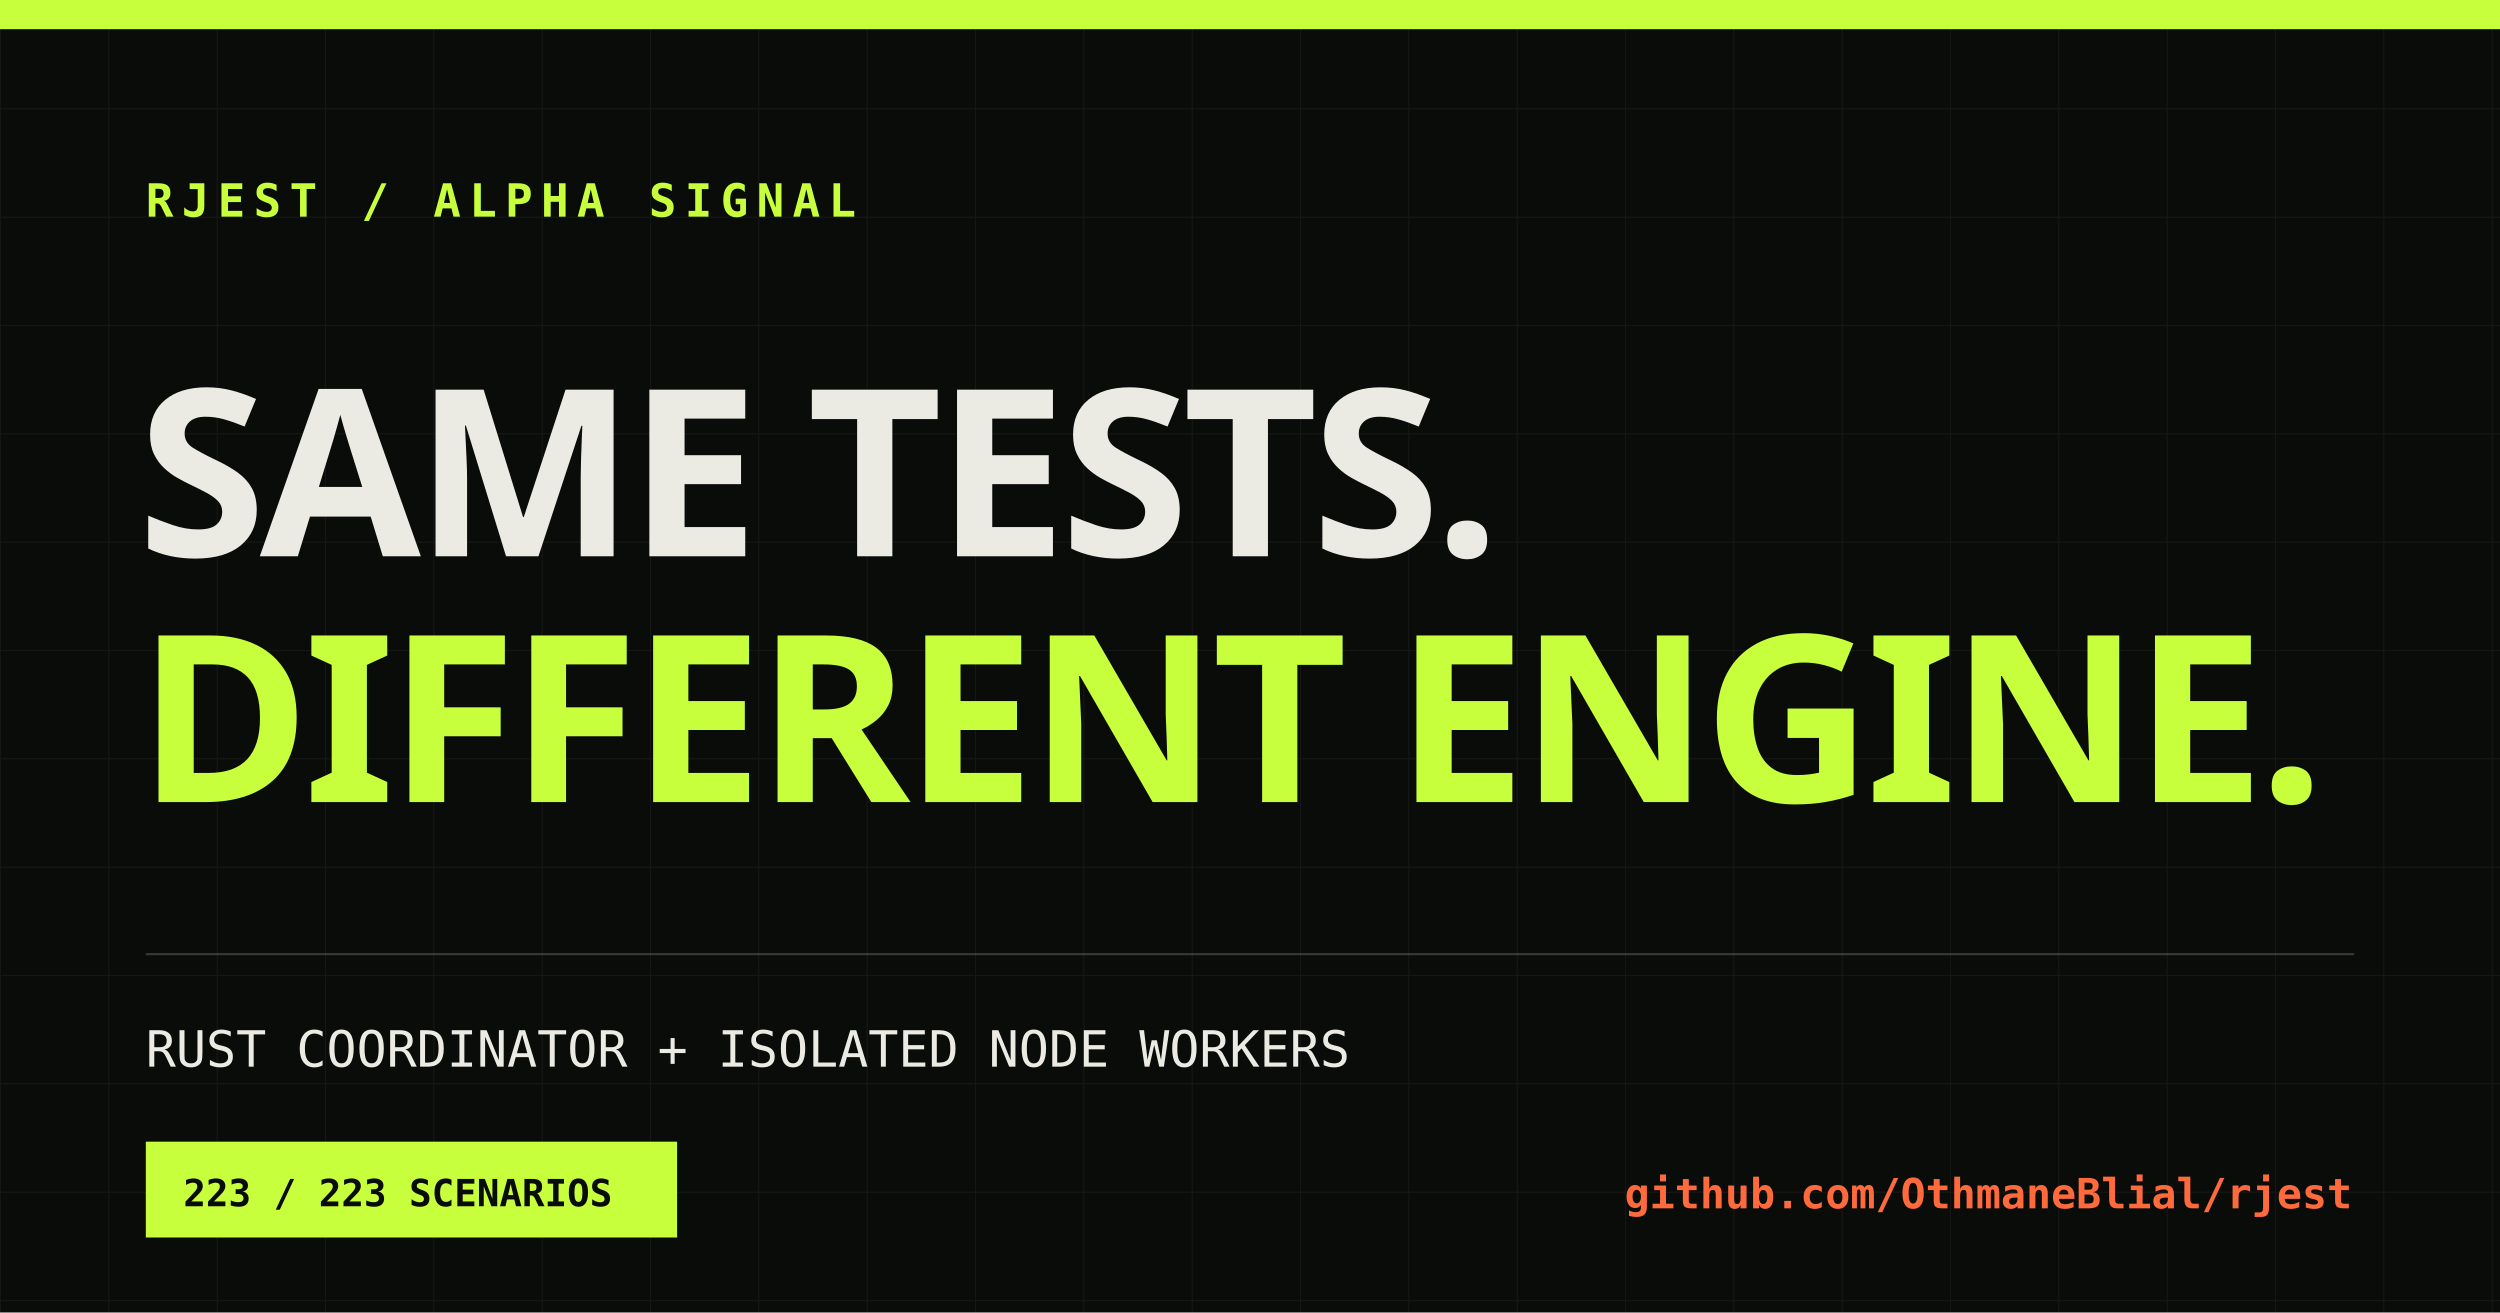
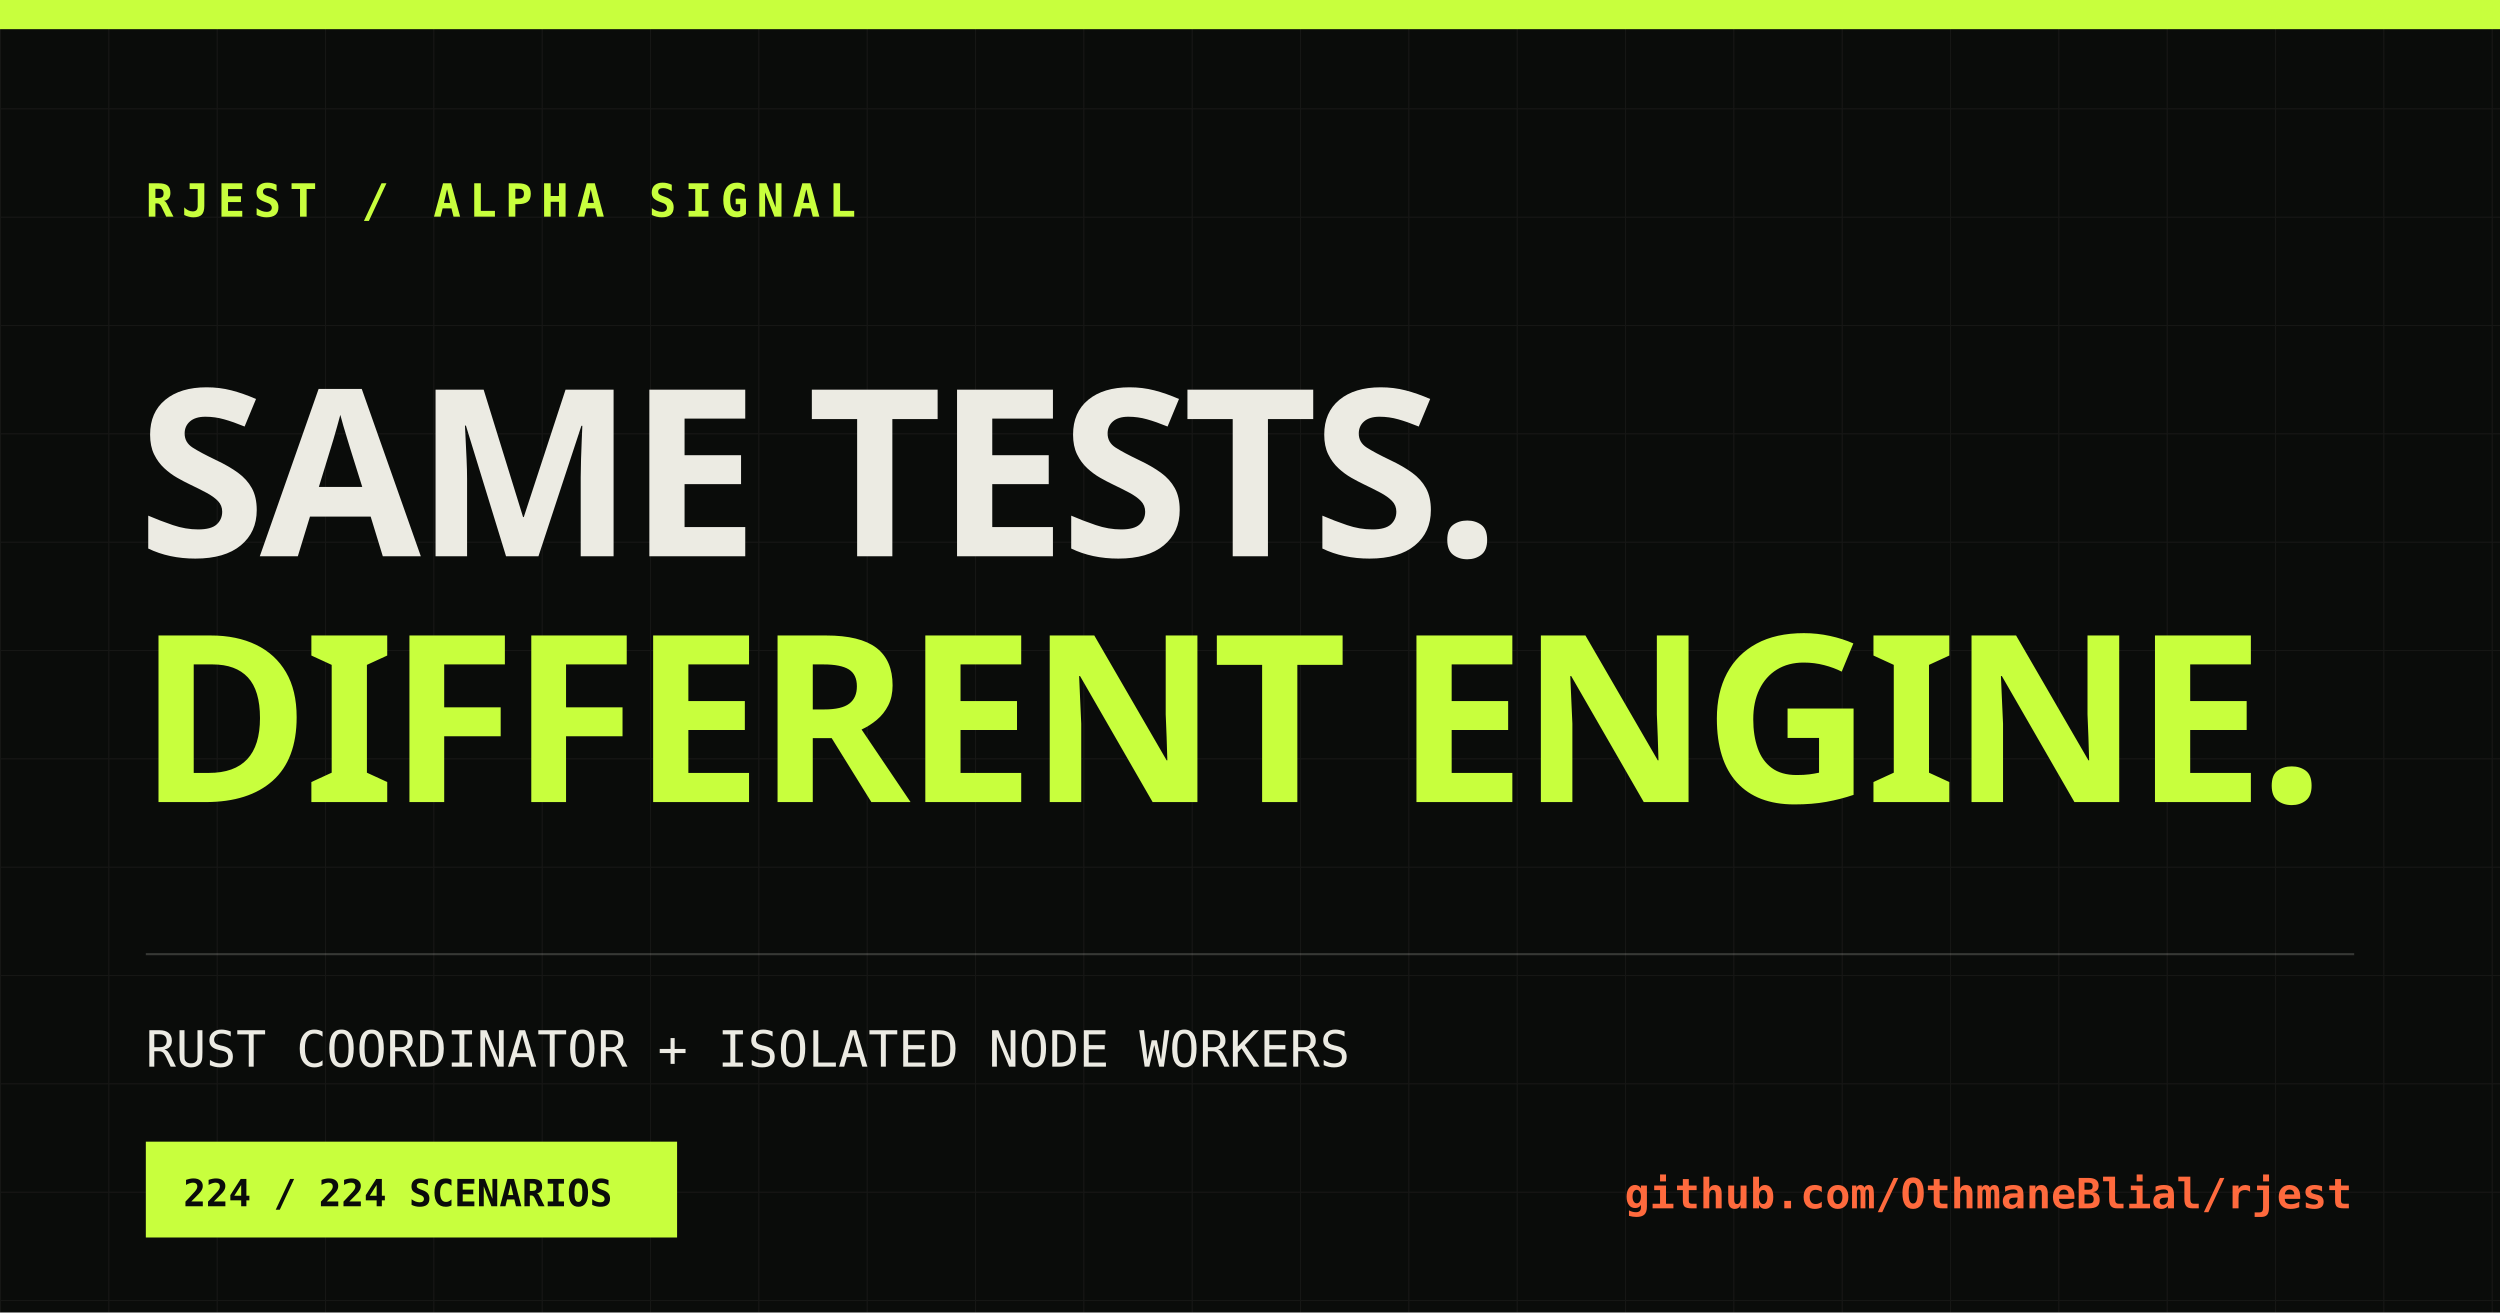
<svg xmlns="http://www.w3.org/2000/svg" width="1200" height="630" viewBox="0 0 1200 630">
  <defs>
    <pattern id="grid" width="52" height="52" patternUnits="userSpaceOnUse">
      <path d="M52 0H0V52" fill="none" stroke="#ecebe3" stroke-opacity=".055" />
    </pattern>
  </defs>
  <rect width="1200" height="630" fill="#0a0c0a" />
  <rect width="1200" height="630" fill="url(#grid)" />
  <rect x="0" y="0" width="1200" height="14" fill="#c8ff3d" />
  <text x="70" y="104" fill="#c8ff3d" font-family="monospace" font-size="22" font-weight="700" letter-spacing="4">RJEST / ALPHA SIGNAL</text>
  <text x="66" y="267" fill="#ecebe3" font-family="Impact, sans-serif" font-size="112" font-weight="900" letter-spacing="-3">SAME TESTS.</text>
  <text x="66" y="385" fill="#c8ff3d" font-family="Impact, sans-serif" font-size="112" font-weight="900" letter-spacing="-3">DIFFERENT ENGINE.</text>
  <line x1="70" y1="458" x2="1130" y2="458" stroke="#ecebe3" stroke-opacity=".2" />
  <text x="70" y="512" fill="#ecebe3" font-family="monospace" font-size="24">RUST COORDINATOR + ISOLATED NODE WORKERS</text>
  <rect x="70" y="548" width="255" height="46" fill="#c8ff3d" />
-   <text x="88" y="579" fill="#0a0c0a" font-family="monospace" font-size="18" font-weight="700">223 / 223 SCENARIOS</text>
+   <text x="88" y="579" fill="#0a0c0a" font-family="monospace" font-size="18" font-weight="700">224 / 224 SCENARIOS</text>
  <text x="1129" y="580" fill="#ff6a3d" font-family="monospace" font-size="20" font-weight="700" text-anchor="end">github.com/OthmaneBlial/rjest</text>
</svg>
